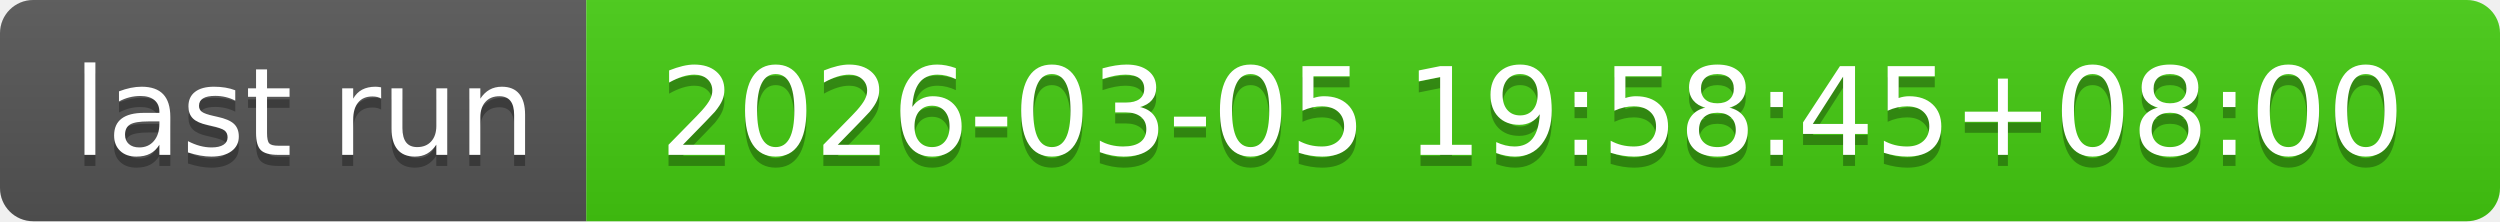
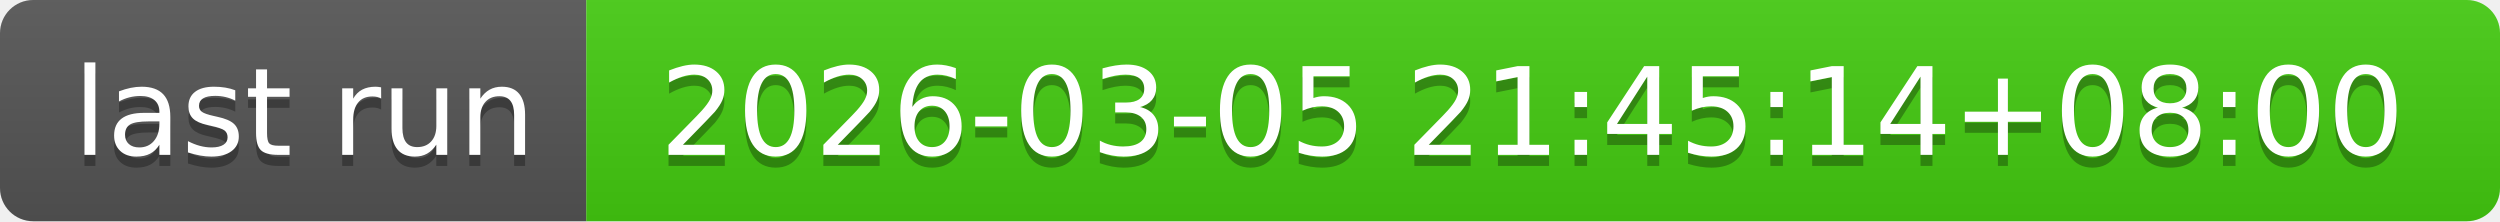
- <svg xmlns="http://www.w3.org/2000/svg" width="226" height="20" role="img" aria-label="last run: 2026-03-05 19:58:45+08:00">
+ <svg xmlns="http://www.w3.org/2000/svg" width="226" height="20" role="img" aria-label="last run: 2026-03-05 21:45:14+08:00">
  <linearGradient id="s" x2="0" y2="100%">
    <stop offset="0" stop-color="#bbb" stop-opacity=".1" />
    <stop offset="1" stop-opacity=".1" />
  </linearGradient>
  <clipPath id="r">
    <rect width="226" height="20" rx="3" fill="#fff" />
  </clipPath>
  <g clip-path="url(#r)">
    <rect width="53" height="20" fill="#555" />
    <rect x="53" width="173" height="20" fill="#4c1" />
    <rect width="226" height="20" fill="url(#s)" />
  </g>
  <g fill="#fff" text-anchor="middle" font-family="Verdana,Geneva,DejaVu Sans,sans-serif" text-rendering="geometricPrecision" font-size="110">
    <text aria-hidden="true" x="275" y="150" fill="#010101" fill-opacity=".3" transform="scale(.1)" textLength="430">last run</text>
    <text x="275" y="140" transform="scale(.1)" fill="#fff" textLength="430">last run</text>
-     <text aria-hidden="true" x="1385" y="150" fill="#010101" fill-opacity=".3" transform="scale(.1)" textLength="1630">2026-03-05 19:58:45+08:00</text>
-     <text x="1385" y="140" transform="scale(.1)" fill="#fff" textLength="1630">2026-03-05 19:58:45+08:00</text>
+     <text aria-hidden="true" x="1385" y="150" fill="#010101" fill-opacity=".3" transform="scale(.1)" textLength="1630">2026-03-05 21:45:14+08:00</text>
+     <text x="1385" y="140" transform="scale(.1)" fill="#fff" textLength="1630">2026-03-05 21:45:14+08:00</text>
  </g>
</svg>
